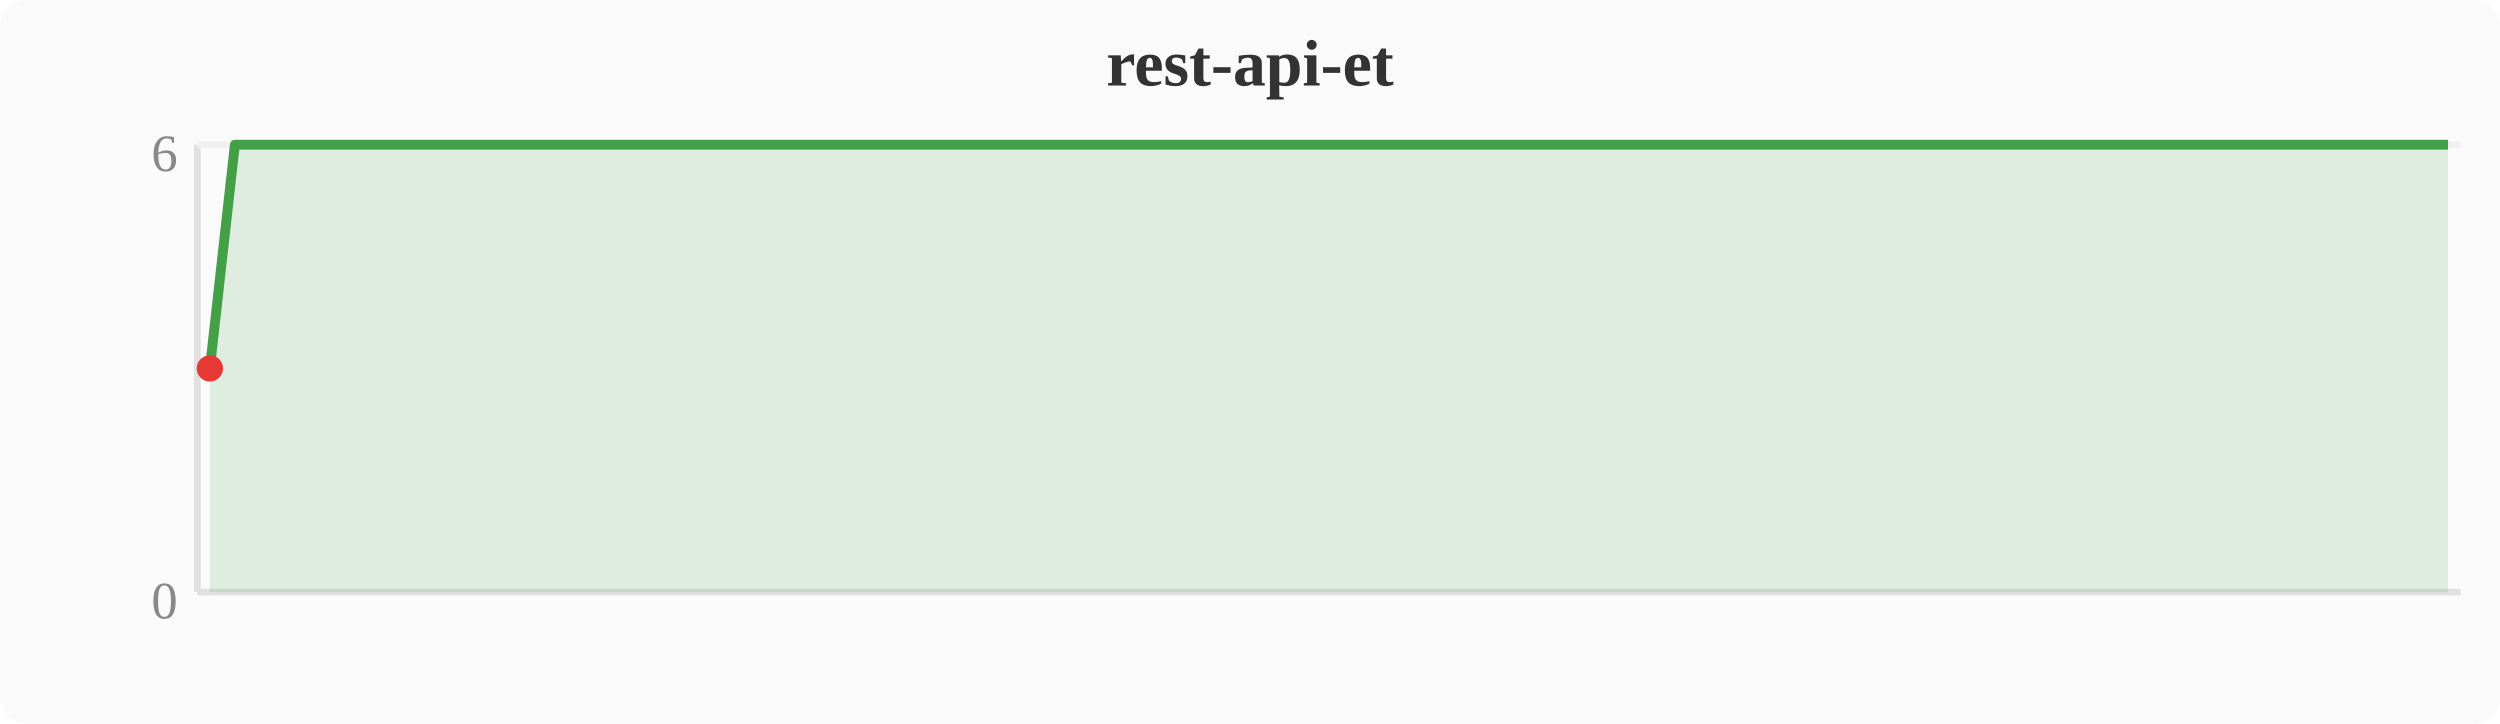
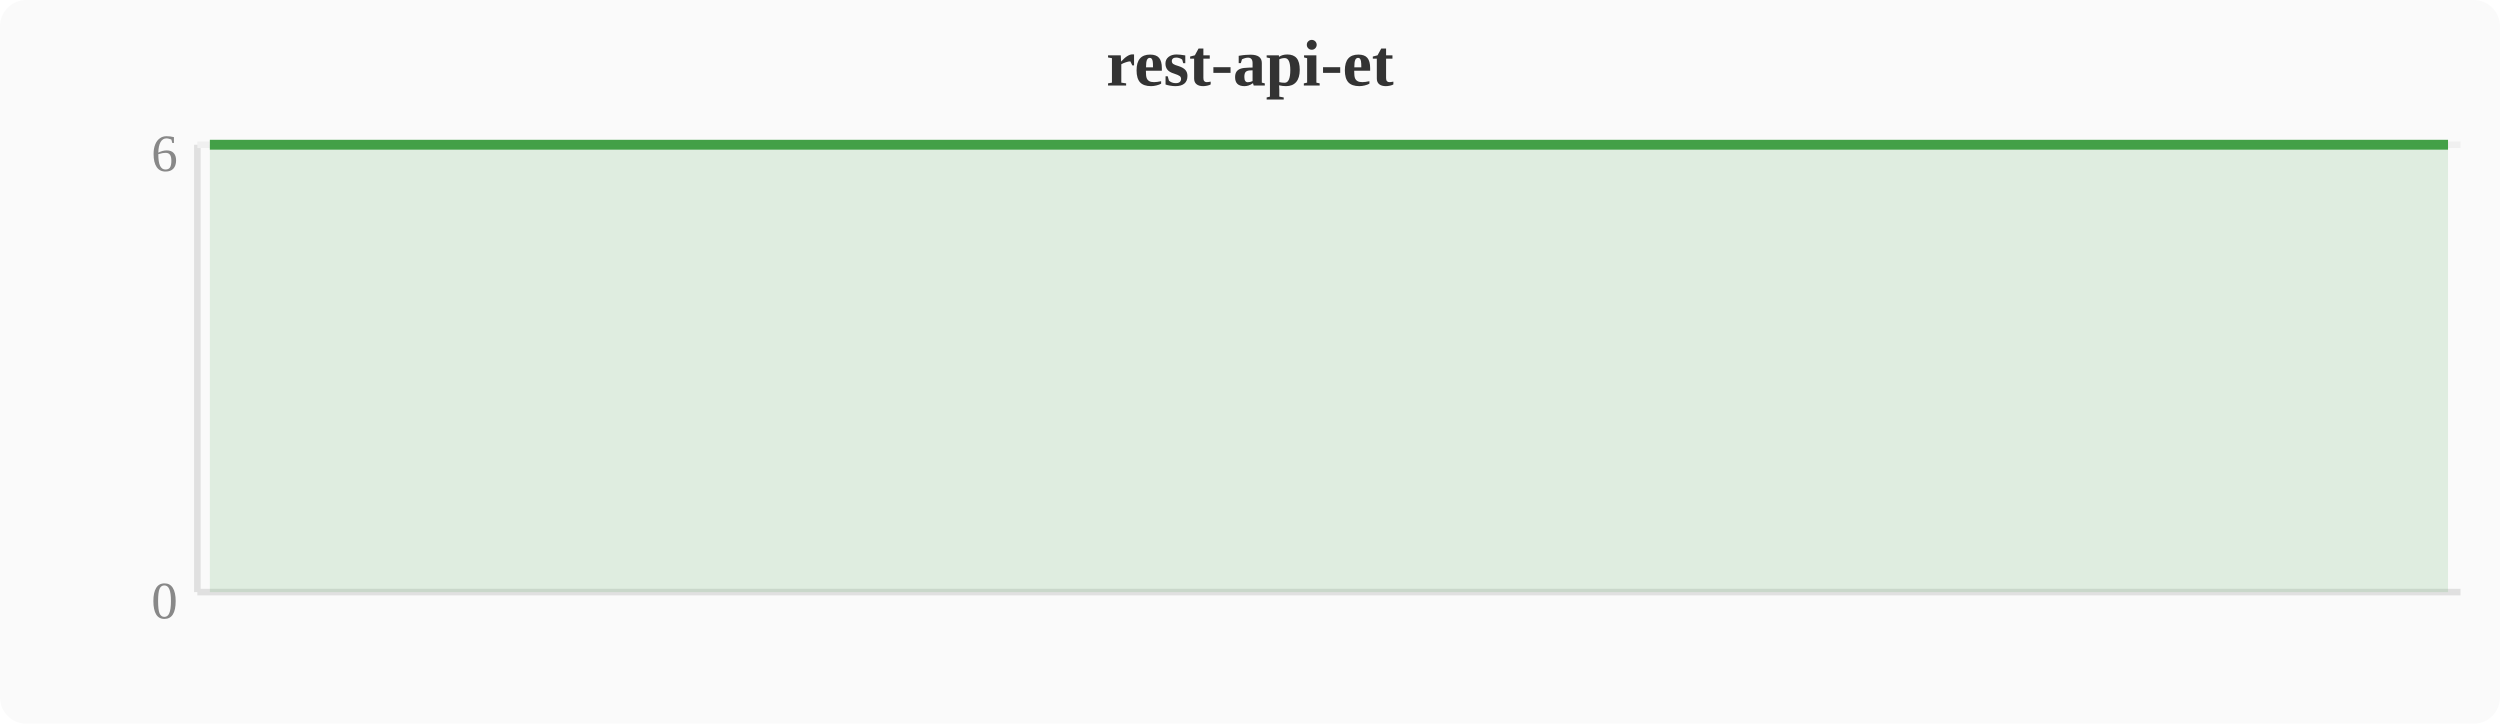
<svg xmlns="http://www.w3.org/2000/svg" width="380" height="110" viewBox="0 0 380 110">
  <rect width="380" height="110" fill="#fafafa" rx="4" />
  <text x="190" y="13" text-anchor="middle" font-size="10" font-weight="bold" fill="#333">rest-api-et</text>
  <line x1="30" y1="22" x2="30" y2="90" stroke="#e0e0e0" stroke-width="1" />
  <line x1="30" y1="90" x2="374" y2="90" stroke="#e0e0e0" stroke-width="1" />
  <line x1="30" y1="22" x2="374" y2="22" stroke="#f0f0f0" stroke-width="1" />
  <text x="27" y="94" text-anchor="end" font-size="8" fill="#888">0</text>
  <text x="27" y="26" text-anchor="end" font-size="8" fill="#888">6</text>
-   <polygon points="31.9,56.0 35.7,22.0 39.6,22.0 43.4,22.0 47.2,22.0 51.0,22.0 54.8,22.0 58.7,22.0 62.5,22.0 66.3,22.0 70.1,22.0 74.0,22.0 77.8,22.0 81.6,22.0 85.4,22.0 89.2,22.0 93.1,22.0 96.9,22.0 100.7,22.0 104.5,22.0 108.4,22.0 112.2,22.0 116.0,22.0 119.8,22.0 123.6,22.0 127.5,22.0 131.3,22.0 135.1,22.0 138.9,22.0 142.8,22.0 146.6,22.0 150.4,22.0 154.2,22.0 158.0,22.0 161.9,22.0 165.7,22.0 169.5,22.0 173.3,22.0 177.2,22.0 181.0,22.0 184.8,22.0 188.6,22.0 192.4,22.0 196.3,22.0 200.1,22.0 203.9,22.0 207.7,22.0 211.6,22.0 215.4,22.0 219.2,22.0 223.0,22.0 226.8,22.0 230.7,22.0 234.5,22.0 238.3,22.0 242.1,22.0 246.0,22.0 249.8,22.0 253.6,22.0 257.4,22.0 261.2,22.0 265.1,22.0 268.9,22.0 272.7,22.0 276.5,22.0 280.4,22.0 284.2,22.0 288.0,22.0 291.8,22.0 295.6,22.0 299.5,22.0 303.3,22.0 307.1,22.0 310.9,22.0 314.8,22.0 318.6,22.0 322.4,22.0 326.2,22.0 330.0,22.0 333.9,22.0 337.7,22.0 341.5,22.0 345.3,22.0 349.2,22.0 353.0,22.0 356.8,22.0 360.6,22.0 364.4,22.0 368.3,22.0 372.1,22.0 372.1,90 31.9,90" fill="#43a047" opacity="0.15" />
-   <polyline points="31.9,56.0 35.7,22.0 39.6,22.0 43.4,22.0 47.2,22.0 51.0,22.0 54.8,22.0 58.7,22.0 62.5,22.0 66.3,22.0 70.1,22.0 74.0,22.0 77.8,22.0 81.6,22.0 85.4,22.0 89.2,22.0 93.1,22.0 96.9,22.0 100.7,22.0 104.5,22.0 108.4,22.0 112.2,22.0 116.0,22.0 119.8,22.0 123.6,22.0 127.5,22.0 131.3,22.0 135.1,22.0 138.9,22.0 142.8,22.0 146.6,22.0 150.4,22.0 154.2,22.0 158.0,22.0 161.9,22.0 165.7,22.0 169.5,22.0 173.3,22.0 177.2,22.0 181.0,22.0 184.8,22.0 188.6,22.0 192.4,22.0 196.3,22.0 200.1,22.0 203.9,22.0 207.7,22.0 211.6,22.0 215.4,22.0 219.2,22.0 223.0,22.0 226.8,22.0 230.7,22.0 234.5,22.0 238.3,22.0 242.1,22.0 246.0,22.0 249.8,22.0 253.6,22.0 257.4,22.0 261.2,22.0 265.1,22.0 268.9,22.0 272.7,22.0 276.5,22.0 280.4,22.0 284.2,22.0 288.0,22.0 291.8,22.0 295.6,22.0 299.5,22.0 303.3,22.0 307.1,22.0 310.9,22.0 314.8,22.0 318.6,22.0 322.4,22.0 326.2,22.0 330.0,22.0 333.9,22.0 337.7,22.0 341.5,22.0 345.3,22.0 349.2,22.0 353.0,22.0 356.8,22.0 360.6,22.0 364.4,22.0 368.3,22.0 372.1,22.0" fill="none" stroke="#43a047" stroke-width="1.5" stroke-linejoin="round" />
-   <circle cx="31.9" cy="56.0" r="2" fill="#e53935" />
+   <polygon points="31.9,22.0 35.7,22.0 39.6,22.0 43.4,22.0 47.2,22.0 51.0,22.0 54.8,22.0 58.7,22.0 62.5,22.0 66.3,22.0 70.1,22.0 74.0,22.0 77.8,22.0 81.6,22.0 85.4,22.0 89.2,22.0 93.1,22.0 96.9,22.0 100.7,22.0 104.5,22.0 108.4,22.0 112.2,22.0 116.0,22.0 119.8,22.0 123.6,22.0 127.5,22.0 131.3,22.0 135.1,22.0 138.9,22.0 142.8,22.0 146.6,22.0 150.4,22.0 154.2,22.0 158.0,22.0 161.9,22.0 165.7,22.0 169.5,22.0 173.3,22.0 177.2,22.0 181.0,22.0 184.8,22.0 188.6,22.0 192.4,22.0 196.3,22.0 200.1,22.0 203.9,22.0 207.7,22.0 211.6,22.0 215.4,22.0 219.2,22.0 223.0,22.0 226.8,22.0 230.7,22.0 234.5,22.0 238.3,22.0 242.1,22.0 246.0,22.0 249.8,22.0 253.6,22.0 257.4,22.0 261.2,22.0 265.1,22.0 268.9,22.0 272.7,22.0 276.5,22.0 280.4,22.0 284.2,22.0 288.0,22.0 291.8,22.0 295.6,22.0 299.5,22.0 303.3,22.0 307.1,22.0 310.9,22.0 314.8,22.0 318.6,22.0 322.4,22.0 326.2,22.0 330.0,22.0 333.9,22.0 337.7,22.0 341.5,22.0 345.3,22.0 349.2,22.0 353.0,22.0 356.8,22.0 360.6,22.0 364.4,22.0 368.3,22.0 372.1,22.0 372.1,90 31.9,90" fill="#43a047" opacity="0.15" />
+   <polyline points="31.9,22.0 35.7,22.0 39.6,22.0 43.4,22.0 47.2,22.0 51.0,22.0 54.8,22.0 58.7,22.0 62.5,22.0 66.3,22.0 70.1,22.0 74.0,22.0 77.8,22.0 81.6,22.0 85.4,22.0 89.2,22.0 93.1,22.0 96.9,22.0 100.7,22.0 104.5,22.0 108.4,22.0 112.2,22.0 116.0,22.0 119.8,22.0 123.6,22.0 127.5,22.0 131.3,22.0 135.1,22.0 138.9,22.0 142.8,22.0 146.6,22.0 150.4,22.0 154.2,22.0 158.0,22.0 161.9,22.0 165.7,22.0 169.5,22.0 173.3,22.0 177.2,22.0 181.0,22.0 184.8,22.0 188.6,22.0 192.4,22.0 196.3,22.0 200.1,22.0 203.9,22.0 207.7,22.0 211.6,22.0 215.4,22.0 219.2,22.0 223.0,22.0 226.8,22.0 230.7,22.0 234.5,22.0 238.3,22.0 242.1,22.0 246.0,22.0 249.8,22.0 253.6,22.0 257.4,22.0 261.2,22.0 265.1,22.0 268.9,22.0 272.7,22.0 276.5,22.0 280.4,22.0 284.2,22.0 288.0,22.0 291.8,22.0 295.6,22.0 299.5,22.0 303.3,22.0 307.1,22.0 310.9,22.0 314.8,22.0 318.6,22.0 322.4,22.0 326.2,22.0 330.0,22.0 333.9,22.0 337.7,22.0 341.5,22.0 345.3,22.0 349.2,22.0 353.0,22.0 356.8,22.0 360.6,22.0 364.4,22.0 368.3,22.0 372.1,22.0" fill="none" stroke="#43a047" stroke-width="1.5" stroke-linejoin="round" />
</svg>
